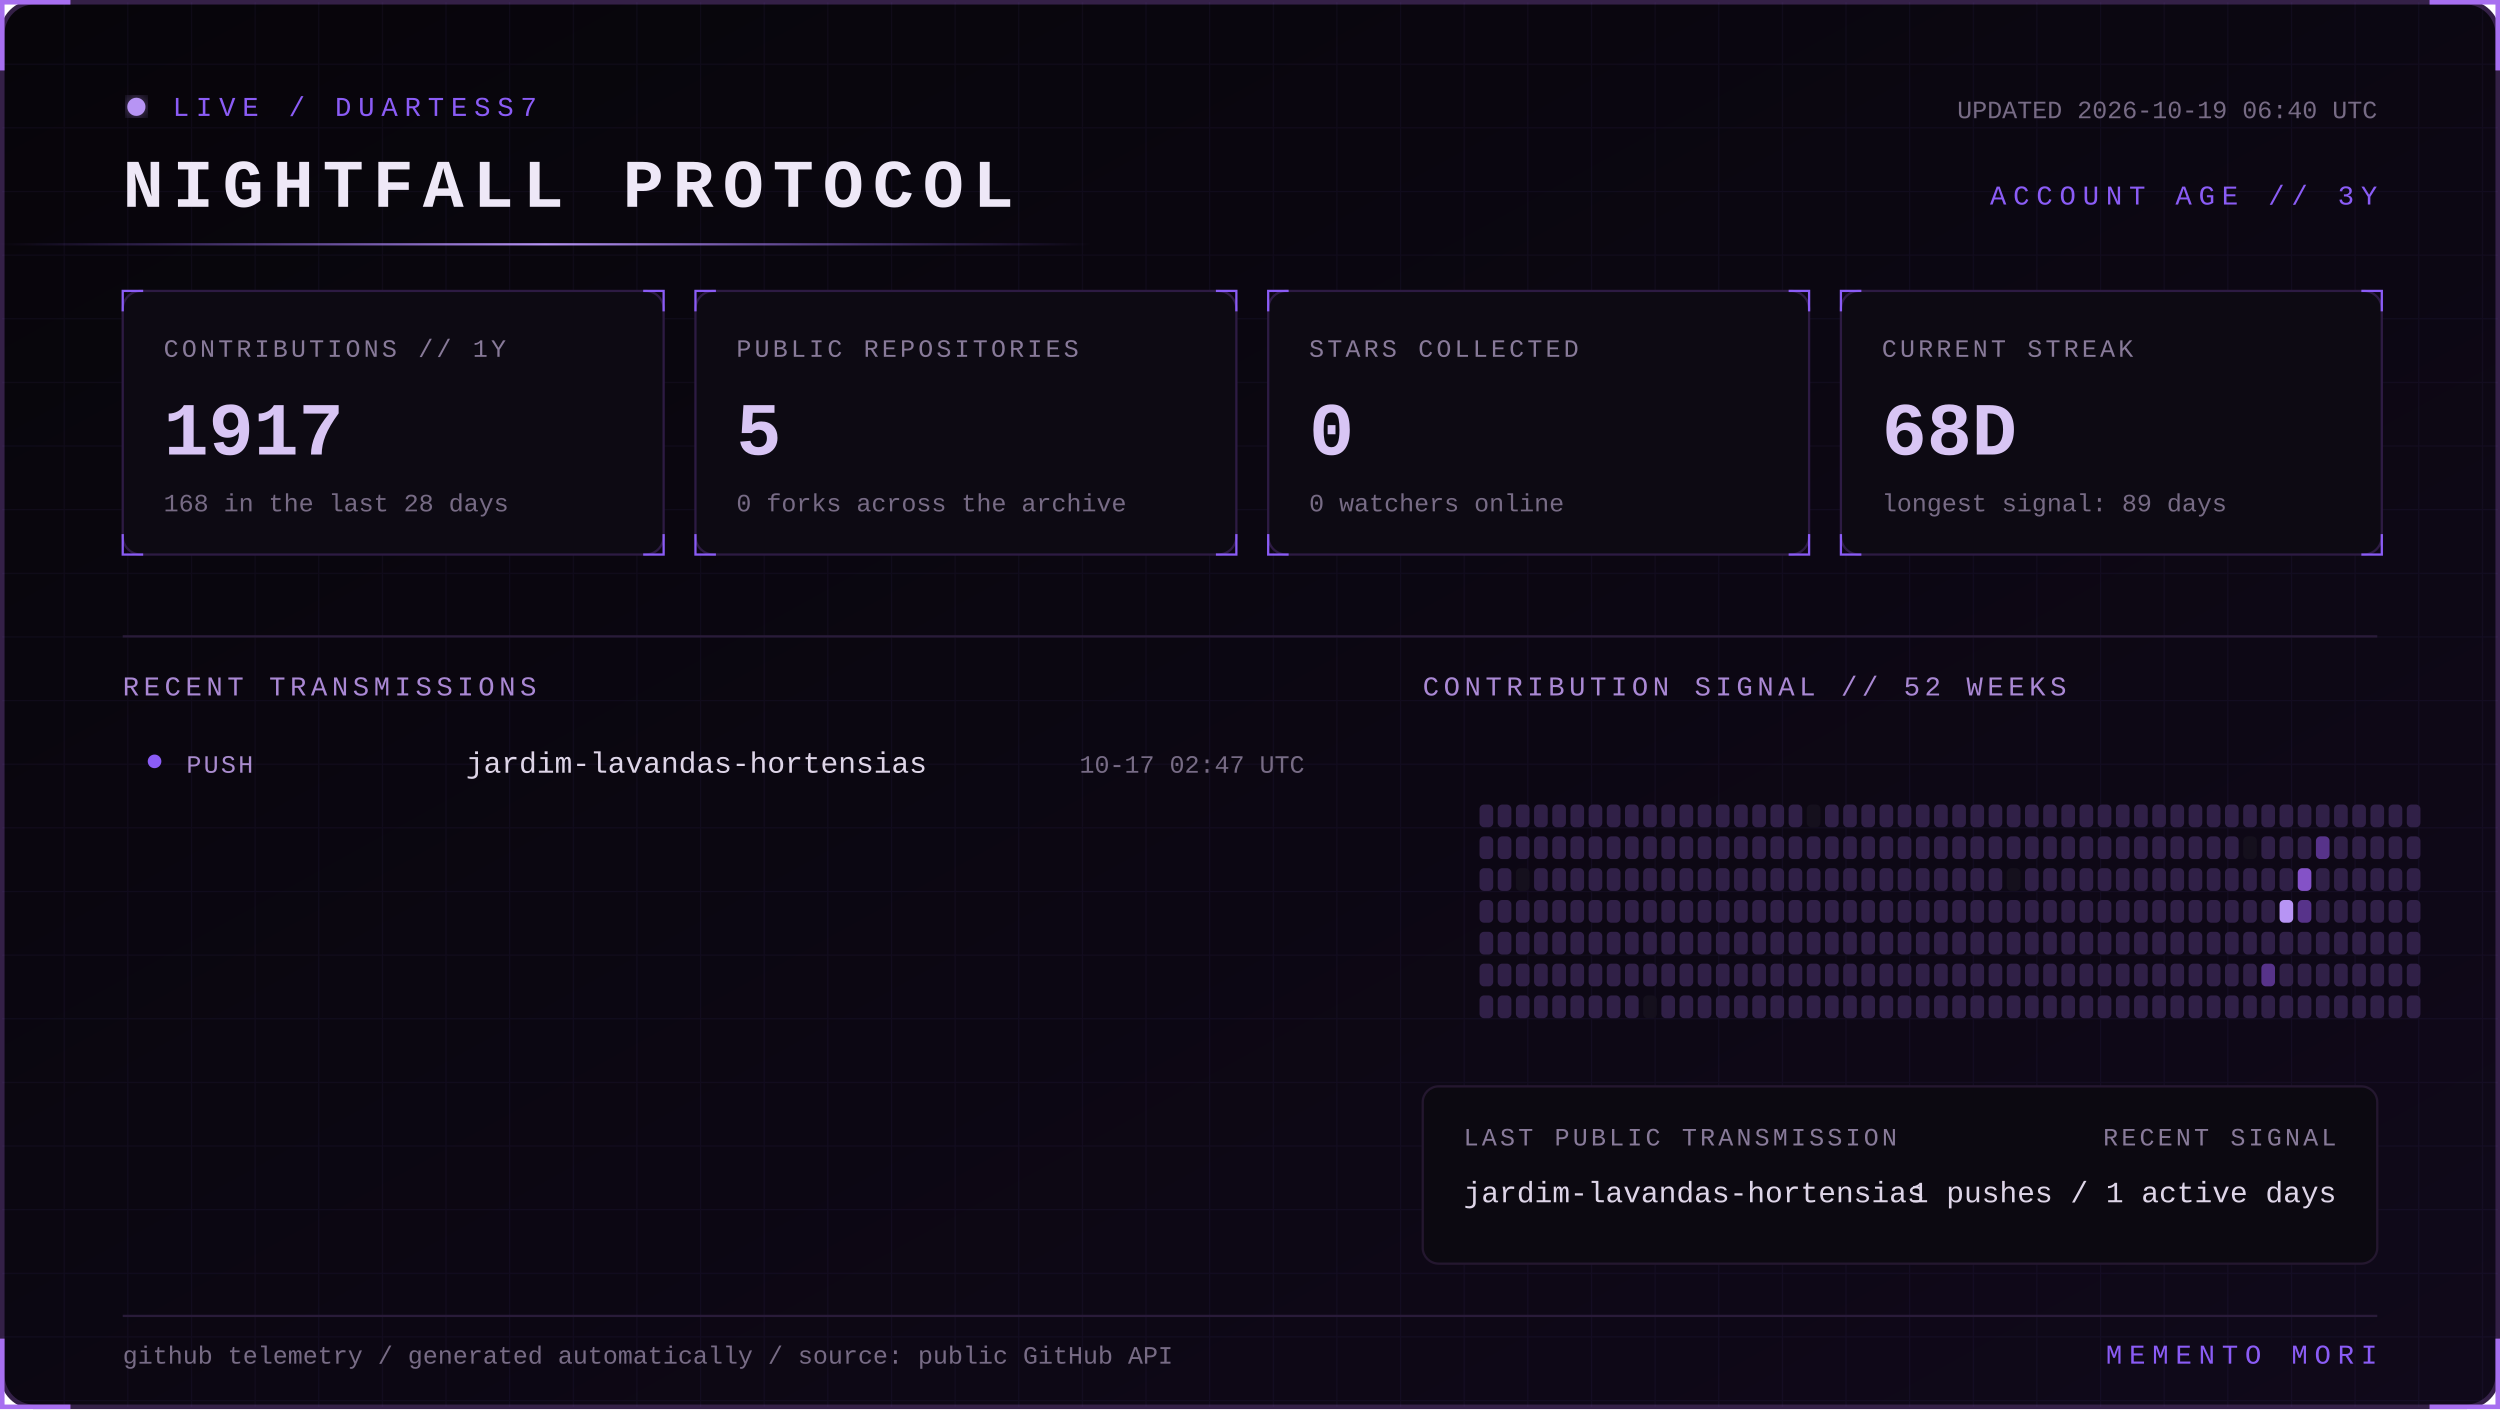
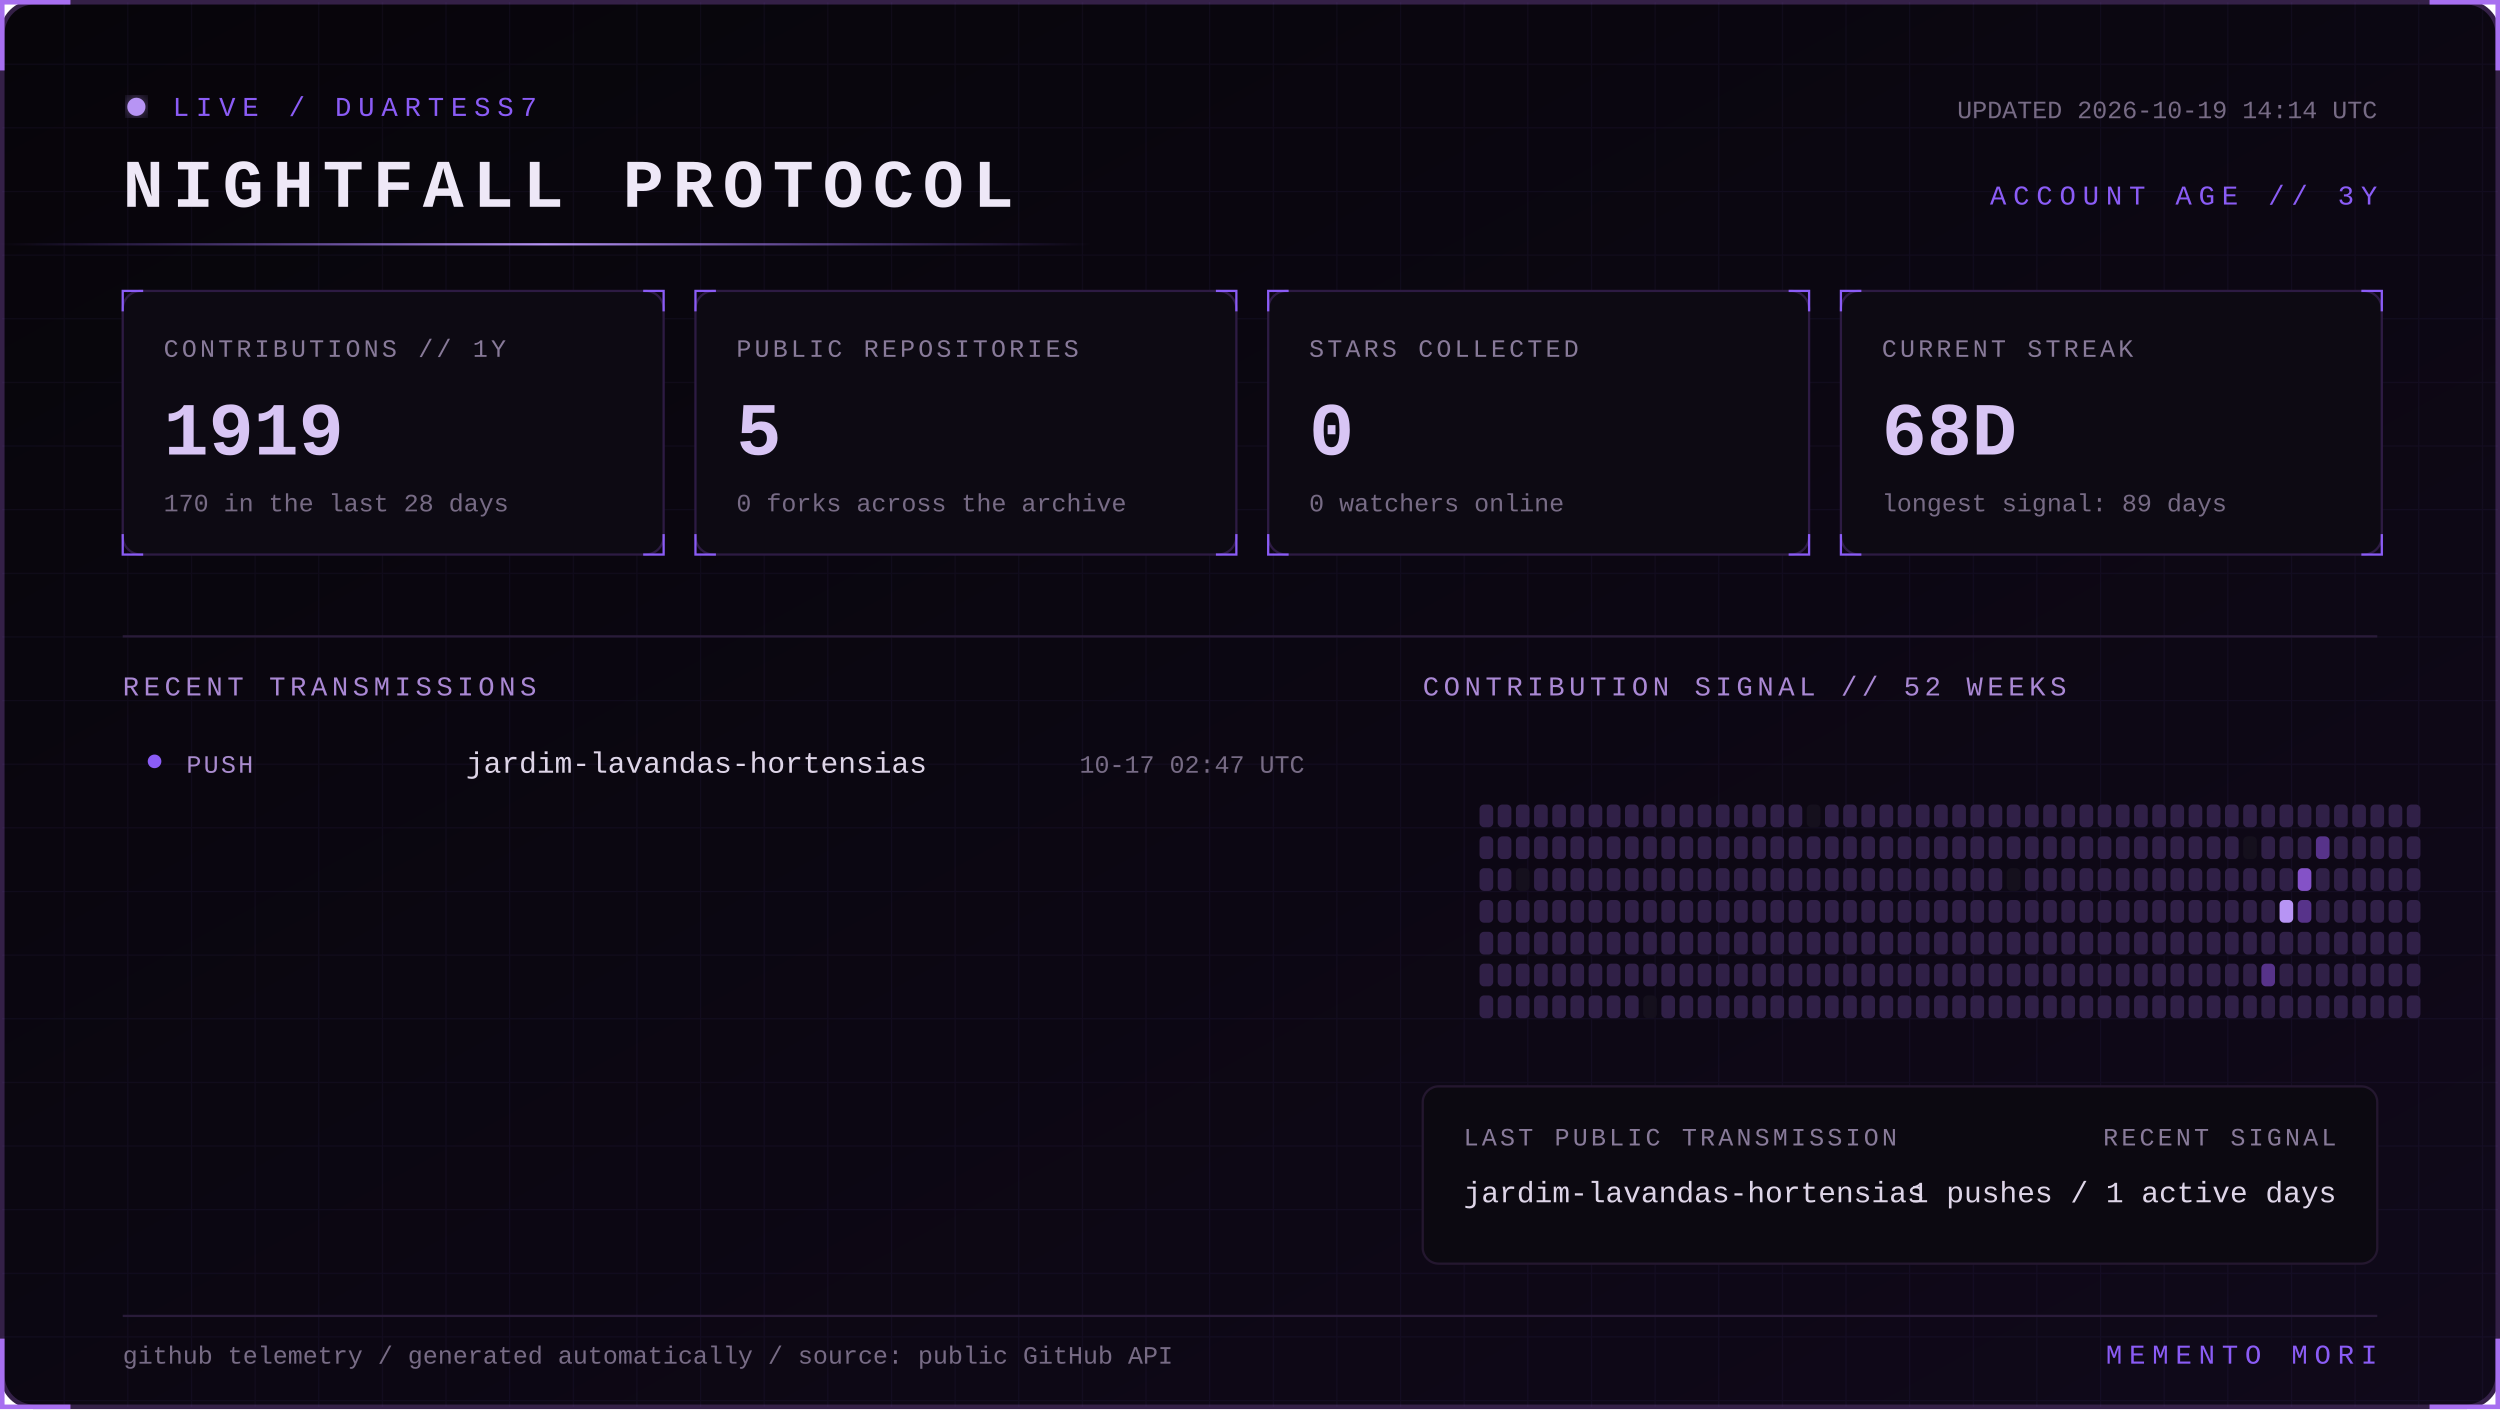
<svg xmlns="http://www.w3.org/2000/svg" width="1100" height="620" viewBox="0 0 1100 620" role="img" aria-labelledby="title desc">
  <defs>
    <linearGradient id="bg" x1="0" y1="0" x2="1" y2="1">
      <stop stop-color="#07050a" />
      <stop offset="1" stop-color="#10091a" />
    </linearGradient>
    <linearGradient id="beam">
      <stop stop-color="#8b5cf6" stop-opacity="0" />
      <stop offset=".5" stop-color="#b794f4" />
      <stop offset="1" stop-color="#8b5cf6" stop-opacity="0" />
    </linearGradient>
    <filter id="glow">
      <feGaussianBlur stdDeviation="4" result="b" />
      <feMerge>
        <feMergeNode in="b" />
        <feMergeNode in="SourceGraphic" />
      </feMerge>
    </filter>
    <pattern id="grid" width="28" height="28" patternUnits="userSpaceOnUse">
      <path d="M28 0H0V28" fill="none" stroke="#8b5cf6" stroke-opacity=".055" />
    </pattern>
    <style>
      text { font-family: Consolas, 'Courier New', monospace; }
      .kicker { fill:#8b5cf6; font-size:12px; letter-spacing:3px; }
      .title { fill:#eee8f7; font-size:30px; font-weight:700; letter-spacing:4px; }
      .label { fill:#887a99; font-size:11px; letter-spacing:1.4px; }
      .value { fill:#d8c5f4; font-size:33px; font-weight:700; }
      .detail,.pct { fill:#776b85; font-size:11px; }
      .section { fill:#aa88d4; font-size:12px; letter-spacing:2px; }
      .lang { fill:#ded5e8; font-size:13px; }
      .event { fill:#a98bce; font-size:11px; letter-spacing:1px; }
      .scan { animation:scan 5s linear infinite; }
      .blink { animation:blink 1.6s step-end infinite; }
      @keyframes scan { from { transform:translateX(-500px) } to { transform:translateX(1100px) } }
      @keyframes blink { 50% { opacity:.25 } }
    </style>
  </defs>
  <rect x="1" y="1" width="1098" height="618" rx="14" fill="url(#bg)" stroke="#342047" stroke-width="2" />
  <rect x="1" y="1" width="1098" height="618" rx="14" fill="url(#grid)" />
  <path d="M31 1H1v30 M1069 1h30v30 M1099 589v30h-30 M31 619H1v-30" stroke="#a76ff0" stroke-width="2" fill="none" />
  <g transform="translate(54 42)">
    <circle cx="6" cy="5" r="4" fill="#b794f4" filter="url(#glow)" class="blink" />
    <text x="22" y="9" class="kicker">LIVE / DUARTESS7</text>
    <text y="49" class="title">NIGHTFALL PROTOCOL</text>
-     <text x="992" y="10" text-anchor="end" class="detail">UPDATED 2026-10-19 06:40 UTC</text>
+     <text x="992" y="10" text-anchor="end" class="detail">UPDATED 2026-10-19 14:14 UTC</text>
    <text x="992" y="48" text-anchor="end" class="kicker">ACCOUNT AGE // 3Y</text>
  </g>
  <rect y="107" width="480" height="1" fill="url(#beam)" class="scan" />
  <g transform="translate(54 128)">
    <rect width="238" height="116" rx="8" fill="#0d0a13" stroke="#2d1b43" />
    <path d="M0 9V0h9 M229 0h9v9 M238 107v9h-9 M9 116H0v-9" stroke="#8b5cf6" fill="none" />
    <text x="18" y="29" class="label">CONTRIBUTIONS // 1Y</text>
-     <text x="18" y="72" class="value">1917</text>
-     <text x="18" y="97" class="detail">168 in the last 28 days</text>
+     <text x="18" y="72" class="value">1919</text>
+     <text x="18" y="97" class="detail">170 in the last 28 days</text>
  </g>
  <g transform="translate(306 128)">
    <rect width="238" height="116" rx="8" fill="#0d0a13" stroke="#2d1b43" />
    <path d="M0 9V0h9 M229 0h9v9 M238 107v9h-9 M9 116H0v-9" stroke="#8b5cf6" fill="none" />
    <text x="18" y="29" class="label">PUBLIC REPOSITORIES</text>
    <text x="18" y="72" class="value">5</text>
    <text x="18" y="97" class="detail">0 forks across the archive</text>
  </g>
  <g transform="translate(558 128)">
    <rect width="238" height="116" rx="8" fill="#0d0a13" stroke="#2d1b43" />
    <path d="M0 9V0h9 M229 0h9v9 M238 107v9h-9 M9 116H0v-9" stroke="#8b5cf6" fill="none" />
    <text x="18" y="29" class="label">STARS COLLECTED</text>
    <text x="18" y="72" class="value">0</text>
    <text x="18" y="97" class="detail">0 watchers online</text>
  </g>
  <g transform="translate(810 128)">
    <rect width="238" height="116" rx="8" fill="#0d0a13" stroke="#2d1b43" />
    <path d="M0 9V0h9 M229 0h9v9 M238 107v9h-9 M9 116H0v-9" stroke="#8b5cf6" fill="none" />
    <text x="18" y="29" class="label">CURRENT STREAK</text>
    <text x="18" y="72" class="value">68D</text>
    <text x="18" y="97" class="detail">longest signal: 89 days</text>
  </g>
  <path d="M54 280H1046" stroke="#291b39" />
  <text x="54" y="306" class="section">RECENT TRANSMISSIONS</text>
  <text x="626" y="306" class="section">CONTRIBUTION SIGNAL // 52 WEEKS</text>
  <circle cx="68" cy="335" r="3" fill="#8b5cf6" />
  <text x="82" y="340" class="event">PUSH</text>
  <text x="205" y="340" class="lang">jardim-lavandas-hortensias</text>
  <text x="574" y="340" text-anchor="end" class="pct">10-17 02:47 UTC</text>
  <g>
    <rect x="651" y="354" width="6" height="10" rx="2" fill="#302047" />
    <rect x="651" y="368" width="6" height="10" rx="2" fill="#302047" />
    <rect x="651" y="382" width="6" height="10" rx="2" fill="#302047" />
    <rect x="651" y="396" width="6" height="10" rx="2" fill="#302047" />
    <rect x="651" y="410" width="6" height="10" rx="2" fill="#302047" />
    <rect x="651" y="424" width="6" height="10" rx="2" fill="#302047" />
    <rect x="651" y="438" width="6" height="10" rx="2" fill="#302047" />
    <rect x="659" y="354" width="6" height="10" rx="2" fill="#302047" />
    <rect x="659" y="368" width="6" height="10" rx="2" fill="#302047" />
    <rect x="659" y="382" width="6" height="10" rx="2" fill="#302047" />
    <rect x="659" y="396" width="6" height="10" rx="2" fill="#302047" />
    <rect x="659" y="410" width="6" height="10" rx="2" fill="#302047" />
    <rect x="659" y="424" width="6" height="10" rx="2" fill="#302047" />
    <rect x="659" y="438" width="6" height="10" rx="2" fill="#302047" />
    <rect x="667" y="354" width="6" height="10" rx="2" fill="#302047" />
    <rect x="667" y="368" width="6" height="10" rx="2" fill="#302047" />
    <rect x="667" y="382" width="6" height="10" rx="2" fill="#15101d" />
    <rect x="667" y="396" width="6" height="10" rx="2" fill="#302047" />
    <rect x="667" y="410" width="6" height="10" rx="2" fill="#302047" />
    <rect x="667" y="424" width="6" height="10" rx="2" fill="#302047" />
    <rect x="667" y="438" width="6" height="10" rx="2" fill="#302047" />
    <rect x="675" y="354" width="6" height="10" rx="2" fill="#302047" />
    <rect x="675" y="368" width="6" height="10" rx="2" fill="#302047" />
    <rect x="675" y="382" width="6" height="10" rx="2" fill="#302047" />
    <rect x="675" y="396" width="6" height="10" rx="2" fill="#302047" />
    <rect x="675" y="410" width="6" height="10" rx="2" fill="#302047" />
    <rect x="675" y="424" width="6" height="10" rx="2" fill="#302047" />
    <rect x="675" y="438" width="6" height="10" rx="2" fill="#302047" />
    <rect x="683" y="354" width="6" height="10" rx="2" fill="#302047" />
    <rect x="683" y="368" width="6" height="10" rx="2" fill="#302047" />
    <rect x="683" y="382" width="6" height="10" rx="2" fill="#302047" />
    <rect x="683" y="396" width="6" height="10" rx="2" fill="#302047" />
    <rect x="683" y="410" width="6" height="10" rx="2" fill="#302047" />
    <rect x="683" y="424" width="6" height="10" rx="2" fill="#302047" />
    <rect x="683" y="438" width="6" height="10" rx="2" fill="#302047" />
    <rect x="691" y="354" width="6" height="10" rx="2" fill="#302047" />
    <rect x="691" y="368" width="6" height="10" rx="2" fill="#302047" />
    <rect x="691" y="382" width="6" height="10" rx="2" fill="#302047" />
    <rect x="691" y="396" width="6" height="10" rx="2" fill="#302047" />
    <rect x="691" y="410" width="6" height="10" rx="2" fill="#302047" />
    <rect x="691" y="424" width="6" height="10" rx="2" fill="#302047" />
    <rect x="691" y="438" width="6" height="10" rx="2" fill="#302047" />
    <rect x="699" y="354" width="6" height="10" rx="2" fill="#302047" />
    <rect x="699" y="368" width="6" height="10" rx="2" fill="#302047" />
    <rect x="699" y="382" width="6" height="10" rx="2" fill="#302047" />
    <rect x="699" y="396" width="6" height="10" rx="2" fill="#302047" />
    <rect x="699" y="410" width="6" height="10" rx="2" fill="#302047" />
    <rect x="699" y="424" width="6" height="10" rx="2" fill="#302047" />
    <rect x="699" y="438" width="6" height="10" rx="2" fill="#302047" />
    <rect x="707" y="354" width="6" height="10" rx="2" fill="#302047" />
    <rect x="707" y="368" width="6" height="10" rx="2" fill="#302047" />
    <rect x="707" y="382" width="6" height="10" rx="2" fill="#302047" />
    <rect x="707" y="396" width="6" height="10" rx="2" fill="#302047" />
    <rect x="707" y="410" width="6" height="10" rx="2" fill="#302047" />
    <rect x="707" y="424" width="6" height="10" rx="2" fill="#302047" />
    <rect x="707" y="438" width="6" height="10" rx="2" fill="#302047" />
    <rect x="715" y="354" width="6" height="10" rx="2" fill="#302047" />
    <rect x="715" y="368" width="6" height="10" rx="2" fill="#302047" />
    <rect x="715" y="382" width="6" height="10" rx="2" fill="#302047" />
    <rect x="715" y="396" width="6" height="10" rx="2" fill="#302047" />
    <rect x="715" y="410" width="6" height="10" rx="2" fill="#302047" />
    <rect x="715" y="424" width="6" height="10" rx="2" fill="#302047" />
    <rect x="715" y="438" width="6" height="10" rx="2" fill="#302047" />
    <rect x="723" y="354" width="6" height="10" rx="2" fill="#302047" />
    <rect x="723" y="368" width="6" height="10" rx="2" fill="#302047" />
    <rect x="723" y="382" width="6" height="10" rx="2" fill="#302047" />
    <rect x="723" y="396" width="6" height="10" rx="2" fill="#302047" />
    <rect x="723" y="410" width="6" height="10" rx="2" fill="#302047" />
    <rect x="723" y="424" width="6" height="10" rx="2" fill="#302047" />
    <rect x="723" y="438" width="6" height="10" rx="2" fill="#15101d" />
    <rect x="731" y="354" width="6" height="10" rx="2" fill="#302047" />
    <rect x="731" y="368" width="6" height="10" rx="2" fill="#302047" />
    <rect x="731" y="382" width="6" height="10" rx="2" fill="#302047" />
    <rect x="731" y="396" width="6" height="10" rx="2" fill="#302047" />
    <rect x="731" y="410" width="6" height="10" rx="2" fill="#302047" />
    <rect x="731" y="424" width="6" height="10" rx="2" fill="#302047" />
    <rect x="731" y="438" width="6" height="10" rx="2" fill="#302047" />
    <rect x="739" y="354" width="6" height="10" rx="2" fill="#302047" />
    <rect x="739" y="368" width="6" height="10" rx="2" fill="#302047" />
    <rect x="739" y="382" width="6" height="10" rx="2" fill="#302047" />
    <rect x="739" y="396" width="6" height="10" rx="2" fill="#302047" />
    <rect x="739" y="410" width="6" height="10" rx="2" fill="#302047" />
    <rect x="739" y="424" width="6" height="10" rx="2" fill="#302047" />
    <rect x="739" y="438" width="6" height="10" rx="2" fill="#302047" />
    <rect x="747" y="354" width="6" height="10" rx="2" fill="#302047" />
    <rect x="747" y="368" width="6" height="10" rx="2" fill="#302047" />
    <rect x="747" y="382" width="6" height="10" rx="2" fill="#302047" />
    <rect x="747" y="396" width="6" height="10" rx="2" fill="#302047" />
    <rect x="747" y="410" width="6" height="10" rx="2" fill="#302047" />
    <rect x="747" y="424" width="6" height="10" rx="2" fill="#302047" />
    <rect x="747" y="438" width="6" height="10" rx="2" fill="#302047" />
    <rect x="755" y="354" width="6" height="10" rx="2" fill="#302047" />
    <rect x="755" y="368" width="6" height="10" rx="2" fill="#302047" />
    <rect x="755" y="382" width="6" height="10" rx="2" fill="#302047" />
    <rect x="755" y="396" width="6" height="10" rx="2" fill="#302047" />
    <rect x="755" y="410" width="6" height="10" rx="2" fill="#302047" />
    <rect x="755" y="424" width="6" height="10" rx="2" fill="#302047" />
    <rect x="755" y="438" width="6" height="10" rx="2" fill="#302047" />
    <rect x="763" y="354" width="6" height="10" rx="2" fill="#302047" />
    <rect x="763" y="368" width="6" height="10" rx="2" fill="#302047" />
    <rect x="763" y="382" width="6" height="10" rx="2" fill="#302047" />
    <rect x="763" y="396" width="6" height="10" rx="2" fill="#302047" />
    <rect x="763" y="410" width="6" height="10" rx="2" fill="#302047" />
    <rect x="763" y="424" width="6" height="10" rx="2" fill="#302047" />
    <rect x="763" y="438" width="6" height="10" rx="2" fill="#302047" />
    <rect x="771" y="354" width="6" height="10" rx="2" fill="#302047" />
    <rect x="771" y="368" width="6" height="10" rx="2" fill="#302047" />
    <rect x="771" y="382" width="6" height="10" rx="2" fill="#302047" />
    <rect x="771" y="396" width="6" height="10" rx="2" fill="#302047" />
    <rect x="771" y="410" width="6" height="10" rx="2" fill="#302047" />
    <rect x="771" y="424" width="6" height="10" rx="2" fill="#302047" />
    <rect x="771" y="438" width="6" height="10" rx="2" fill="#302047" />
    <rect x="779" y="354" width="6" height="10" rx="2" fill="#302047" />
    <rect x="779" y="368" width="6" height="10" rx="2" fill="#302047" />
    <rect x="779" y="382" width="6" height="10" rx="2" fill="#302047" />
    <rect x="779" y="396" width="6" height="10" rx="2" fill="#302047" />
    <rect x="779" y="410" width="6" height="10" rx="2" fill="#302047" />
    <rect x="779" y="424" width="6" height="10" rx="2" fill="#302047" />
    <rect x="779" y="438" width="6" height="10" rx="2" fill="#302047" />
    <rect x="787" y="354" width="6" height="10" rx="2" fill="#302047" />
    <rect x="787" y="368" width="6" height="10" rx="2" fill="#302047" />
    <rect x="787" y="382" width="6" height="10" rx="2" fill="#302047" />
    <rect x="787" y="396" width="6" height="10" rx="2" fill="#302047" />
    <rect x="787" y="410" width="6" height="10" rx="2" fill="#302047" />
    <rect x="787" y="424" width="6" height="10" rx="2" fill="#302047" />
    <rect x="787" y="438" width="6" height="10" rx="2" fill="#302047" />
    <rect x="795" y="354" width="6" height="10" rx="2" fill="#15101d" />
    <rect x="795" y="368" width="6" height="10" rx="2" fill="#302047" />
    <rect x="795" y="382" width="6" height="10" rx="2" fill="#302047" />
    <rect x="795" y="396" width="6" height="10" rx="2" fill="#302047" />
    <rect x="795" y="410" width="6" height="10" rx="2" fill="#302047" />
    <rect x="795" y="424" width="6" height="10" rx="2" fill="#302047" />
    <rect x="795" y="438" width="6" height="10" rx="2" fill="#302047" />
    <rect x="803" y="354" width="6" height="10" rx="2" fill="#302047" />
    <rect x="803" y="368" width="6" height="10" rx="2" fill="#302047" />
    <rect x="803" y="382" width="6" height="10" rx="2" fill="#302047" />
    <rect x="803" y="396" width="6" height="10" rx="2" fill="#302047" />
    <rect x="803" y="410" width="6" height="10" rx="2" fill="#302047" />
    <rect x="803" y="424" width="6" height="10" rx="2" fill="#302047" />
    <rect x="803" y="438" width="6" height="10" rx="2" fill="#302047" />
    <rect x="811" y="354" width="6" height="10" rx="2" fill="#302047" />
    <rect x="811" y="368" width="6" height="10" rx="2" fill="#302047" />
    <rect x="811" y="382" width="6" height="10" rx="2" fill="#302047" />
    <rect x="811" y="396" width="6" height="10" rx="2" fill="#302047" />
    <rect x="811" y="410" width="6" height="10" rx="2" fill="#302047" />
    <rect x="811" y="424" width="6" height="10" rx="2" fill="#302047" />
    <rect x="811" y="438" width="6" height="10" rx="2" fill="#302047" />
    <rect x="819" y="354" width="6" height="10" rx="2" fill="#302047" />
    <rect x="819" y="368" width="6" height="10" rx="2" fill="#302047" />
    <rect x="819" y="382" width="6" height="10" rx="2" fill="#302047" />
    <rect x="819" y="396" width="6" height="10" rx="2" fill="#302047" />
    <rect x="819" y="410" width="6" height="10" rx="2" fill="#302047" />
    <rect x="819" y="424" width="6" height="10" rx="2" fill="#302047" />
    <rect x="819" y="438" width="6" height="10" rx="2" fill="#302047" />
    <rect x="827" y="354" width="6" height="10" rx="2" fill="#302047" />
    <rect x="827" y="368" width="6" height="10" rx="2" fill="#302047" />
    <rect x="827" y="382" width="6" height="10" rx="2" fill="#302047" />
    <rect x="827" y="396" width="6" height="10" rx="2" fill="#302047" />
    <rect x="827" y="410" width="6" height="10" rx="2" fill="#302047" />
    <rect x="827" y="424" width="6" height="10" rx="2" fill="#302047" />
    <rect x="827" y="438" width="6" height="10" rx="2" fill="#302047" />
    <rect x="835" y="354" width="6" height="10" rx="2" fill="#302047" />
    <rect x="835" y="368" width="6" height="10" rx="2" fill="#302047" />
    <rect x="835" y="382" width="6" height="10" rx="2" fill="#302047" />
    <rect x="835" y="396" width="6" height="10" rx="2" fill="#302047" />
    <rect x="835" y="410" width="6" height="10" rx="2" fill="#302047" />
    <rect x="835" y="424" width="6" height="10" rx="2" fill="#302047" />
    <rect x="835" y="438" width="6" height="10" rx="2" fill="#302047" />
    <rect x="843" y="354" width="6" height="10" rx="2" fill="#302047" />
    <rect x="843" y="368" width="6" height="10" rx="2" fill="#302047" />
    <rect x="843" y="382" width="6" height="10" rx="2" fill="#302047" />
    <rect x="843" y="396" width="6" height="10" rx="2" fill="#302047" />
    <rect x="843" y="410" width="6" height="10" rx="2" fill="#302047" />
    <rect x="843" y="424" width="6" height="10" rx="2" fill="#302047" />
    <rect x="843" y="438" width="6" height="10" rx="2" fill="#302047" />
    <rect x="851" y="354" width="6" height="10" rx="2" fill="#302047" />
    <rect x="851" y="368" width="6" height="10" rx="2" fill="#302047" />
    <rect x="851" y="382" width="6" height="10" rx="2" fill="#302047" />
    <rect x="851" y="396" width="6" height="10" rx="2" fill="#302047" />
    <rect x="851" y="410" width="6" height="10" rx="2" fill="#302047" />
    <rect x="851" y="424" width="6" height="10" rx="2" fill="#302047" />
    <rect x="851" y="438" width="6" height="10" rx="2" fill="#302047" />
    <rect x="859" y="354" width="6" height="10" rx="2" fill="#302047" />
    <rect x="859" y="368" width="6" height="10" rx="2" fill="#302047" />
    <rect x="859" y="382" width="6" height="10" rx="2" fill="#302047" />
    <rect x="859" y="396" width="6" height="10" rx="2" fill="#302047" />
    <rect x="859" y="410" width="6" height="10" rx="2" fill="#302047" />
    <rect x="859" y="424" width="6" height="10" rx="2" fill="#302047" />
    <rect x="859" y="438" width="6" height="10" rx="2" fill="#302047" />
    <rect x="867" y="354" width="6" height="10" rx="2" fill="#302047" />
    <rect x="867" y="368" width="6" height="10" rx="2" fill="#302047" />
    <rect x="867" y="382" width="6" height="10" rx="2" fill="#302047" />
    <rect x="867" y="396" width="6" height="10" rx="2" fill="#302047" />
    <rect x="867" y="410" width="6" height="10" rx="2" fill="#302047" />
    <rect x="867" y="424" width="6" height="10" rx="2" fill="#302047" />
    <rect x="867" y="438" width="6" height="10" rx="2" fill="#302047" />
    <rect x="875" y="354" width="6" height="10" rx="2" fill="#302047" />
    <rect x="875" y="368" width="6" height="10" rx="2" fill="#302047" />
    <rect x="875" y="382" width="6" height="10" rx="2" fill="#302047" />
    <rect x="875" y="396" width="6" height="10" rx="2" fill="#302047" />
    <rect x="875" y="410" width="6" height="10" rx="2" fill="#302047" />
    <rect x="875" y="424" width="6" height="10" rx="2" fill="#302047" />
    <rect x="875" y="438" width="6" height="10" rx="2" fill="#302047" />
    <rect x="883" y="354" width="6" height="10" rx="2" fill="#302047" />
    <rect x="883" y="368" width="6" height="10" rx="2" fill="#302047" />
    <rect x="883" y="382" width="6" height="10" rx="2" fill="#15101d" />
    <rect x="883" y="396" width="6" height="10" rx="2" fill="#302047" />
    <rect x="883" y="410" width="6" height="10" rx="2" fill="#302047" />
    <rect x="883" y="424" width="6" height="10" rx="2" fill="#302047" />
    <rect x="883" y="438" width="6" height="10" rx="2" fill="#302047" />
    <rect x="891" y="354" width="6" height="10" rx="2" fill="#302047" />
    <rect x="891" y="368" width="6" height="10" rx="2" fill="#302047" />
    <rect x="891" y="382" width="6" height="10" rx="2" fill="#302047" />
    <rect x="891" y="396" width="6" height="10" rx="2" fill="#302047" />
    <rect x="891" y="410" width="6" height="10" rx="2" fill="#302047" />
    <rect x="891" y="424" width="6" height="10" rx="2" fill="#302047" />
    <rect x="891" y="438" width="6" height="10" rx="2" fill="#302047" />
    <rect x="899" y="354" width="6" height="10" rx="2" fill="#302047" />
    <rect x="899" y="368" width="6" height="10" rx="2" fill="#302047" />
    <rect x="899" y="382" width="6" height="10" rx="2" fill="#302047" />
    <rect x="899" y="396" width="6" height="10" rx="2" fill="#302047" />
    <rect x="899" y="410" width="6" height="10" rx="2" fill="#302047" />
    <rect x="899" y="424" width="6" height="10" rx="2" fill="#302047" />
    <rect x="899" y="438" width="6" height="10" rx="2" fill="#302047" />
    <rect x="907" y="354" width="6" height="10" rx="2" fill="#302047" />
    <rect x="907" y="368" width="6" height="10" rx="2" fill="#302047" />
    <rect x="907" y="382" width="6" height="10" rx="2" fill="#302047" />
    <rect x="907" y="396" width="6" height="10" rx="2" fill="#302047" />
    <rect x="907" y="410" width="6" height="10" rx="2" fill="#302047" />
    <rect x="907" y="424" width="6" height="10" rx="2" fill="#302047" />
    <rect x="907" y="438" width="6" height="10" rx="2" fill="#302047" />
    <rect x="915" y="354" width="6" height="10" rx="2" fill="#302047" />
    <rect x="915" y="368" width="6" height="10" rx="2" fill="#302047" />
    <rect x="915" y="382" width="6" height="10" rx="2" fill="#302047" />
    <rect x="915" y="396" width="6" height="10" rx="2" fill="#302047" />
    <rect x="915" y="410" width="6" height="10" rx="2" fill="#302047" />
    <rect x="915" y="424" width="6" height="10" rx="2" fill="#302047" />
    <rect x="915" y="438" width="6" height="10" rx="2" fill="#302047" />
    <rect x="923" y="354" width="6" height="10" rx="2" fill="#302047" />
    <rect x="923" y="368" width="6" height="10" rx="2" fill="#302047" />
    <rect x="923" y="382" width="6" height="10" rx="2" fill="#302047" />
    <rect x="923" y="396" width="6" height="10" rx="2" fill="#302047" />
    <rect x="923" y="410" width="6" height="10" rx="2" fill="#302047" />
    <rect x="923" y="424" width="6" height="10" rx="2" fill="#302047" />
    <rect x="923" y="438" width="6" height="10" rx="2" fill="#302047" />
    <rect x="931" y="354" width="6" height="10" rx="2" fill="#302047" />
    <rect x="931" y="368" width="6" height="10" rx="2" fill="#302047" />
    <rect x="931" y="382" width="6" height="10" rx="2" fill="#302047" />
    <rect x="931" y="396" width="6" height="10" rx="2" fill="#302047" />
    <rect x="931" y="410" width="6" height="10" rx="2" fill="#302047" />
    <rect x="931" y="424" width="6" height="10" rx="2" fill="#302047" />
    <rect x="931" y="438" width="6" height="10" rx="2" fill="#302047" />
    <rect x="939" y="354" width="6" height="10" rx="2" fill="#302047" />
    <rect x="939" y="368" width="6" height="10" rx="2" fill="#302047" />
    <rect x="939" y="382" width="6" height="10" rx="2" fill="#302047" />
    <rect x="939" y="396" width="6" height="10" rx="2" fill="#302047" />
    <rect x="939" y="410" width="6" height="10" rx="2" fill="#302047" />
    <rect x="939" y="424" width="6" height="10" rx="2" fill="#302047" />
    <rect x="939" y="438" width="6" height="10" rx="2" fill="#302047" />
    <rect x="947" y="354" width="6" height="10" rx="2" fill="#302047" />
    <rect x="947" y="368" width="6" height="10" rx="2" fill="#302047" />
    <rect x="947" y="382" width="6" height="10" rx="2" fill="#302047" />
    <rect x="947" y="396" width="6" height="10" rx="2" fill="#302047" />
    <rect x="947" y="410" width="6" height="10" rx="2" fill="#302047" />
    <rect x="947" y="424" width="6" height="10" rx="2" fill="#302047" />
    <rect x="947" y="438" width="6" height="10" rx="2" fill="#302047" />
    <rect x="955" y="354" width="6" height="10" rx="2" fill="#302047" />
    <rect x="955" y="368" width="6" height="10" rx="2" fill="#302047" />
    <rect x="955" y="382" width="6" height="10" rx="2" fill="#302047" />
    <rect x="955" y="396" width="6" height="10" rx="2" fill="#302047" />
    <rect x="955" y="410" width="6" height="10" rx="2" fill="#302047" />
    <rect x="955" y="424" width="6" height="10" rx="2" fill="#302047" />
    <rect x="955" y="438" width="6" height="10" rx="2" fill="#302047" />
    <rect x="963" y="354" width="6" height="10" rx="2" fill="#302047" />
    <rect x="963" y="368" width="6" height="10" rx="2" fill="#302047" />
    <rect x="963" y="382" width="6" height="10" rx="2" fill="#302047" />
    <rect x="963" y="396" width="6" height="10" rx="2" fill="#302047" />
    <rect x="963" y="410" width="6" height="10" rx="2" fill="#302047" />
    <rect x="963" y="424" width="6" height="10" rx="2" fill="#302047" />
    <rect x="963" y="438" width="6" height="10" rx="2" fill="#302047" />
    <rect x="971" y="354" width="6" height="10" rx="2" fill="#302047" />
    <rect x="971" y="368" width="6" height="10" rx="2" fill="#302047" />
    <rect x="971" y="382" width="6" height="10" rx="2" fill="#302047" />
    <rect x="971" y="396" width="6" height="10" rx="2" fill="#302047" />
    <rect x="971" y="410" width="6" height="10" rx="2" fill="#302047" />
    <rect x="971" y="424" width="6" height="10" rx="2" fill="#302047" />
    <rect x="971" y="438" width="6" height="10" rx="2" fill="#302047" />
    <rect x="979" y="354" width="6" height="10" rx="2" fill="#302047" />
    <rect x="979" y="368" width="6" height="10" rx="2" fill="#302047" />
    <rect x="979" y="382" width="6" height="10" rx="2" fill="#302047" />
    <rect x="979" y="396" width="6" height="10" rx="2" fill="#302047" />
    <rect x="979" y="410" width="6" height="10" rx="2" fill="#302047" />
    <rect x="979" y="424" width="6" height="10" rx="2" fill="#302047" />
    <rect x="979" y="438" width="6" height="10" rx="2" fill="#302047" />
    <rect x="987" y="354" width="6" height="10" rx="2" fill="#302047" />
    <rect x="987" y="368" width="6" height="10" rx="2" fill="#15101d" />
    <rect x="987" y="382" width="6" height="10" rx="2" fill="#302047" />
    <rect x="987" y="396" width="6" height="10" rx="2" fill="#302047" />
    <rect x="987" y="410" width="6" height="10" rx="2" fill="#302047" />
    <rect x="987" y="424" width="6" height="10" rx="2" fill="#302047" />
    <rect x="987" y="438" width="6" height="10" rx="2" fill="#302047" />
    <rect x="995" y="354" width="6" height="10" rx="2" fill="#302047" />
    <rect x="995" y="368" width="6" height="10" rx="2" fill="#302047" />
    <rect x="995" y="382" width="6" height="10" rx="2" fill="#302047" />
    <rect x="995" y="396" width="6" height="10" rx="2" fill="#302047" />
    <rect x="995" y="410" width="6" height="10" rx="2" fill="#302047" />
    <rect x="995" y="424" width="6" height="10" rx="2" fill="#57338a" />
    <rect x="995" y="438" width="6" height="10" rx="2" fill="#302047" />
    <rect x="1003" y="354" width="6" height="10" rx="2" fill="#302047" />
    <rect x="1003" y="368" width="6" height="10" rx="2" fill="#302047" />
    <rect x="1003" y="382" width="6" height="10" rx="2" fill="#302047" />
    <rect x="1003" y="396" width="6" height="10" rx="2" fill="#b794f4" />
    <rect x="1003" y="410" width="6" height="10" rx="2" fill="#302047" />
    <rect x="1003" y="424" width="6" height="10" rx="2" fill="#302047" />
    <rect x="1003" y="438" width="6" height="10" rx="2" fill="#302047" />
    <rect x="1011" y="354" width="6" height="10" rx="2" fill="#302047" />
    <rect x="1011" y="368" width="6" height="10" rx="2" fill="#302047" />
    <rect x="1011" y="382" width="6" height="10" rx="2" fill="#8452c7" />
    <rect x="1011" y="396" width="6" height="10" rx="2" fill="#57338a" />
    <rect x="1011" y="410" width="6" height="10" rx="2" fill="#302047" />
    <rect x="1011" y="424" width="6" height="10" rx="2" fill="#302047" />
    <rect x="1011" y="438" width="6" height="10" rx="2" fill="#302047" />
    <rect x="1019" y="354" width="6" height="10" rx="2" fill="#302047" />
    <rect x="1019" y="368" width="6" height="10" rx="2" fill="#57338a" />
    <rect x="1019" y="382" width="6" height="10" rx="2" fill="#302047" />
    <rect x="1019" y="396" width="6" height="10" rx="2" fill="#302047" />
    <rect x="1019" y="410" width="6" height="10" rx="2" fill="#302047" />
    <rect x="1019" y="424" width="6" height="10" rx="2" fill="#302047" />
    <rect x="1019" y="438" width="6" height="10" rx="2" fill="#302047" />
    <rect x="1027" y="354" width="6" height="10" rx="2" fill="#302047" />
    <rect x="1027" y="368" width="6" height="10" rx="2" fill="#302047" />
    <rect x="1027" y="382" width="6" height="10" rx="2" fill="#302047" />
    <rect x="1027" y="396" width="6" height="10" rx="2" fill="#302047" />
    <rect x="1027" y="410" width="6" height="10" rx="2" fill="#302047" />
    <rect x="1027" y="424" width="6" height="10" rx="2" fill="#302047" />
    <rect x="1027" y="438" width="6" height="10" rx="2" fill="#302047" />
    <rect x="1035" y="354" width="6" height="10" rx="2" fill="#302047" />
    <rect x="1035" y="368" width="6" height="10" rx="2" fill="#302047" />
    <rect x="1035" y="382" width="6" height="10" rx="2" fill="#302047" />
    <rect x="1035" y="396" width="6" height="10" rx="2" fill="#302047" />
    <rect x="1035" y="410" width="6" height="10" rx="2" fill="#302047" />
    <rect x="1035" y="424" width="6" height="10" rx="2" fill="#302047" />
    <rect x="1035" y="438" width="6" height="10" rx="2" fill="#302047" />
    <rect x="1043" y="354" width="6" height="10" rx="2" fill="#302047" />
    <rect x="1043" y="368" width="6" height="10" rx="2" fill="#302047" />
    <rect x="1043" y="382" width="6" height="10" rx="2" fill="#302047" />
    <rect x="1043" y="396" width="6" height="10" rx="2" fill="#302047" />
    <rect x="1043" y="410" width="6" height="10" rx="2" fill="#302047" />
    <rect x="1043" y="424" width="6" height="10" rx="2" fill="#302047" />
    <rect x="1043" y="438" width="6" height="10" rx="2" fill="#302047" />
    <rect x="1051" y="354" width="6" height="10" rx="2" fill="#302047" />
    <rect x="1051" y="368" width="6" height="10" rx="2" fill="#302047" />
    <rect x="1051" y="382" width="6" height="10" rx="2" fill="#302047" />
    <rect x="1051" y="396" width="6" height="10" rx="2" fill="#302047" />
    <rect x="1051" y="410" width="6" height="10" rx="2" fill="#302047" />
    <rect x="1051" y="424" width="6" height="10" rx="2" fill="#302047" />
    <rect x="1051" y="438" width="6" height="10" rx="2" fill="#302047" />
    <rect x="1059" y="354" width="6" height="10" rx="2" fill="#302047" />
    <rect x="1059" y="368" width="6" height="10" rx="2" fill="#302047" />
    <rect x="1059" y="382" width="6" height="10" rx="2" fill="#302047" />
    <rect x="1059" y="396" width="6" height="10" rx="2" fill="#302047" />
    <rect x="1059" y="410" width="6" height="10" rx="2" fill="#302047" />
    <rect x="1059" y="424" width="6" height="10" rx="2" fill="#302047" />
    <rect x="1059" y="438" width="6" height="10" rx="2" fill="#302047" />
  </g>
  <g transform="translate(626 478)">
    <rect width="420" height="78" rx="7" fill="#0c0911" stroke="#24172f" />
    <text x="18" y="26" class="label">LAST PUBLIC TRANSMISSION</text>
    <text x="18" y="51" class="lang">jardim-lavandas-hortensias</text>
    <text x="402" y="26" text-anchor="end" class="label">RECENT SIGNAL</text>
    <text x="402" y="51" text-anchor="end" class="lang">1 pushes / 1 active days</text>
  </g>
  <path d="M54 579H1046" stroke="#291b39" />
  <text x="54" y="600" class="detail">github telemetry / generated automatically / source: public GitHub API</text>
  <text x="1046" y="600" text-anchor="end" class="kicker">MEMENTO MORI</text>
</svg>
